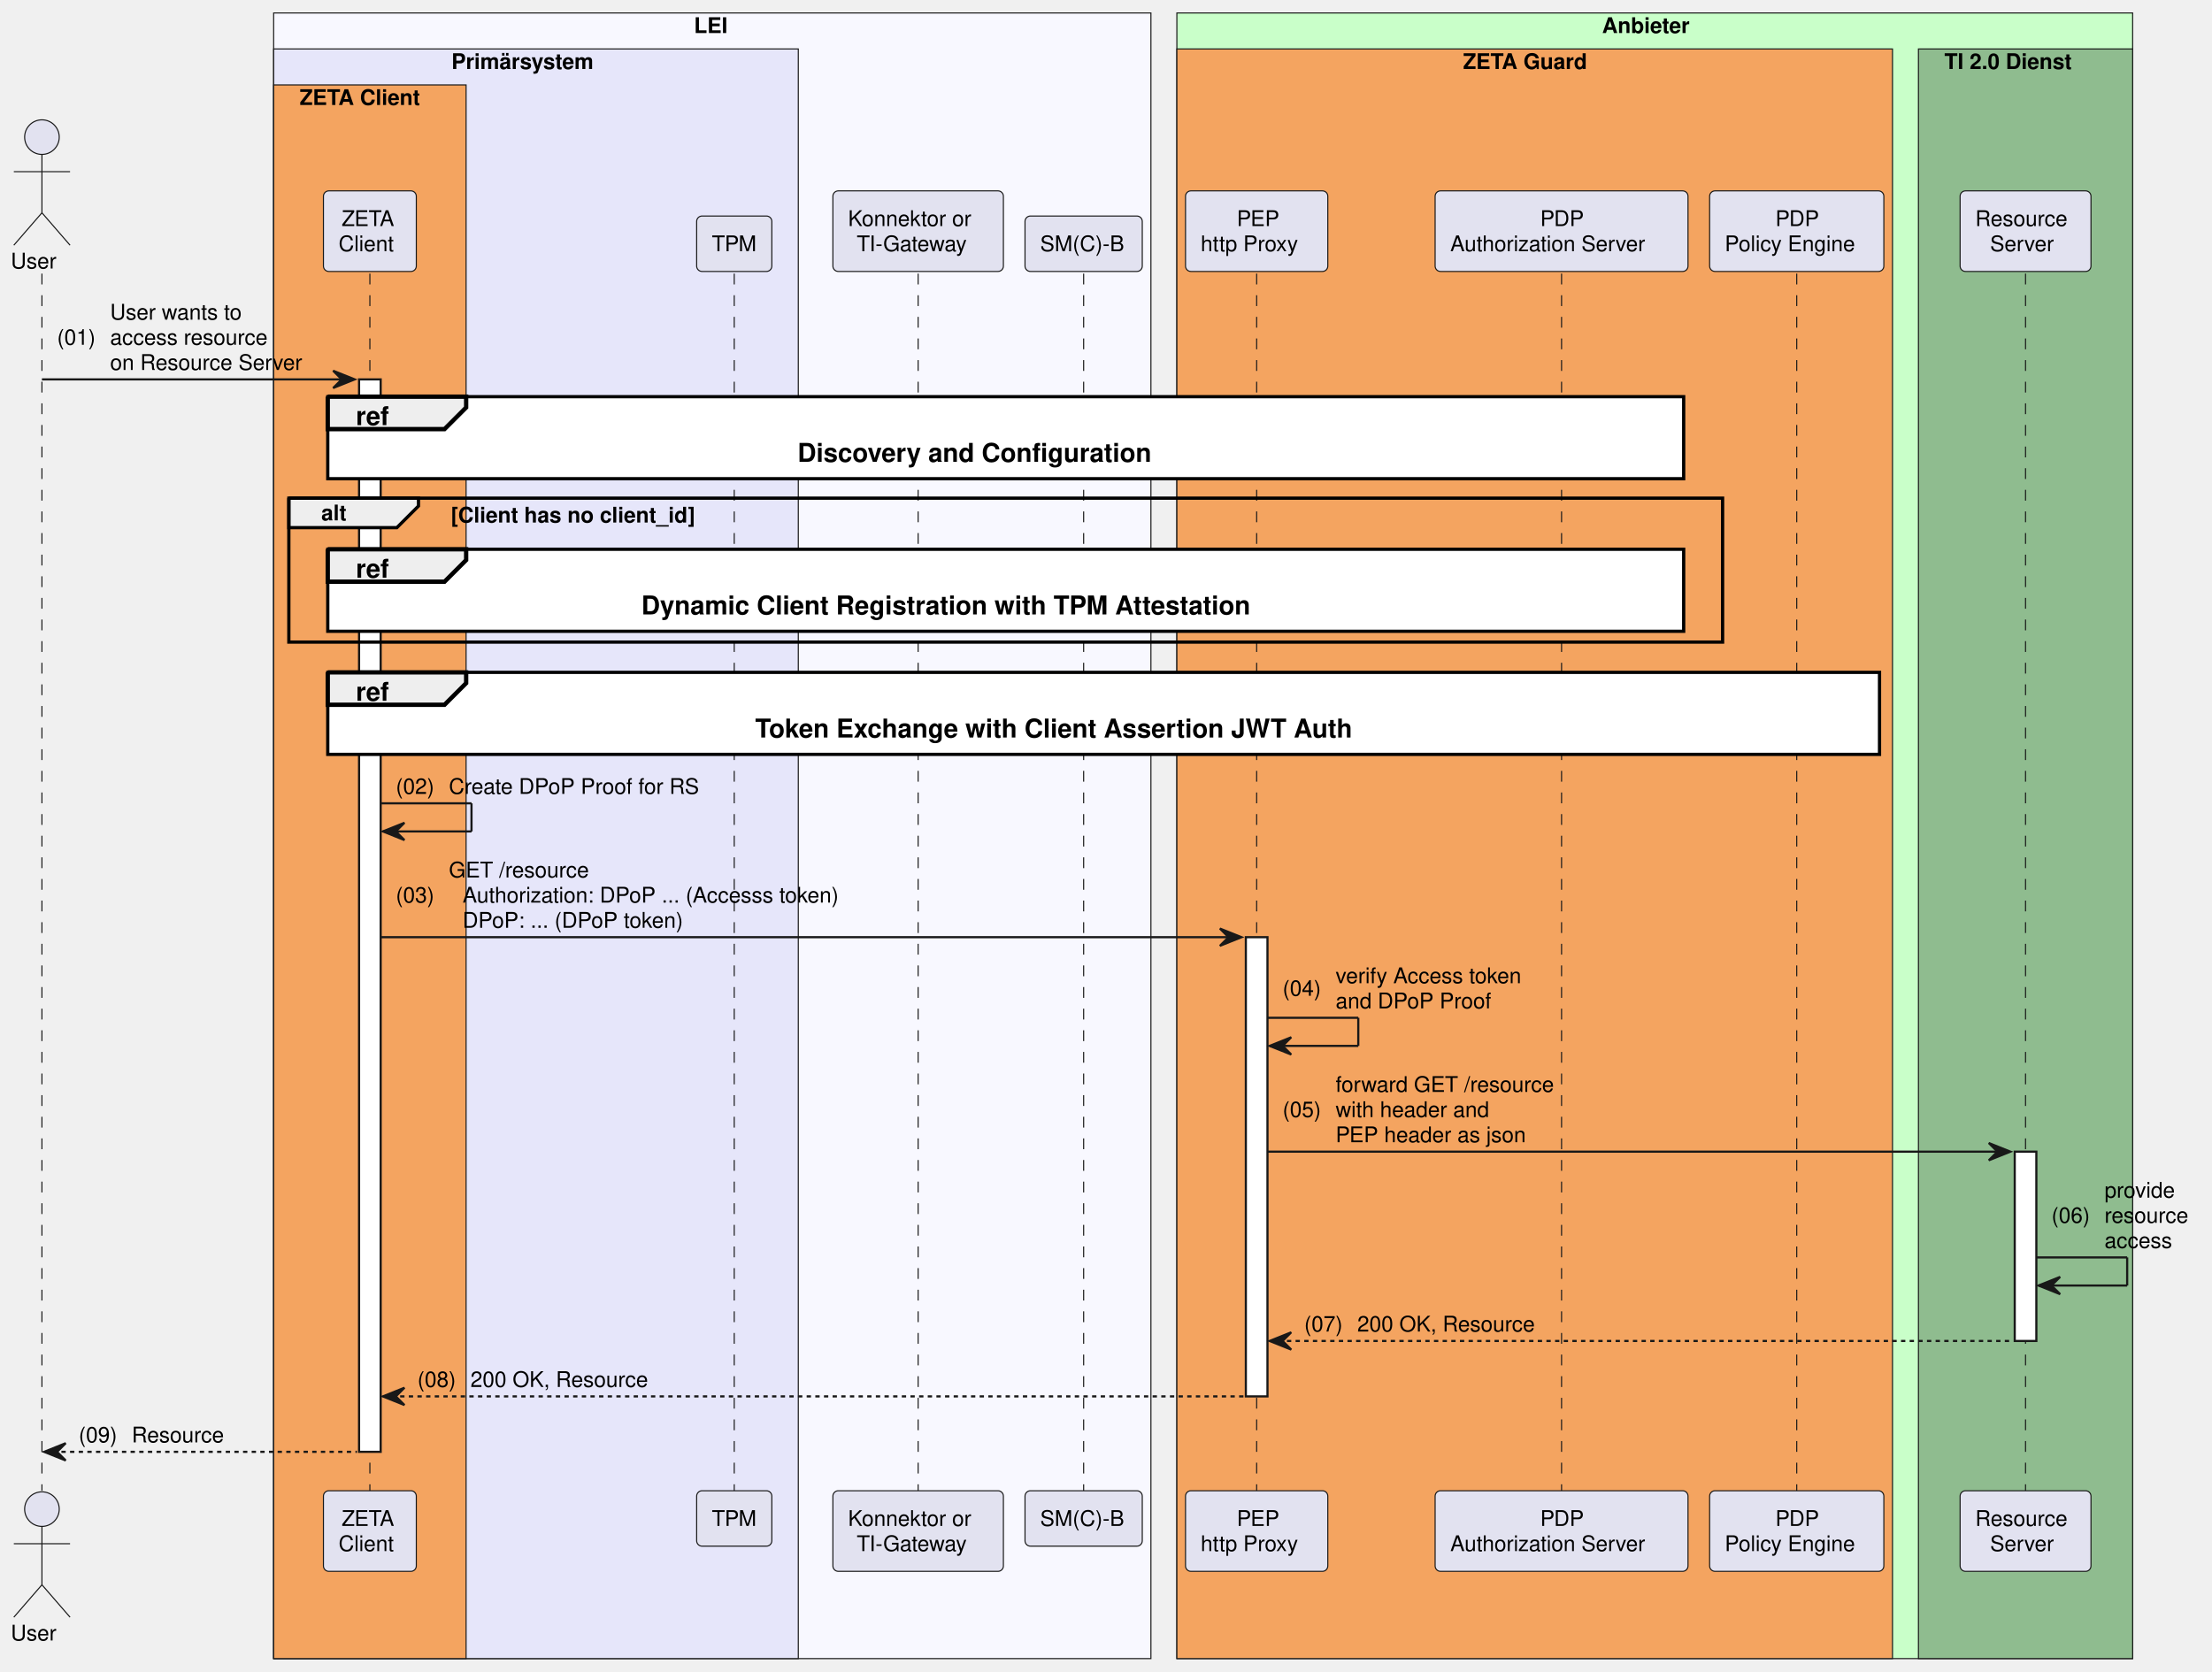
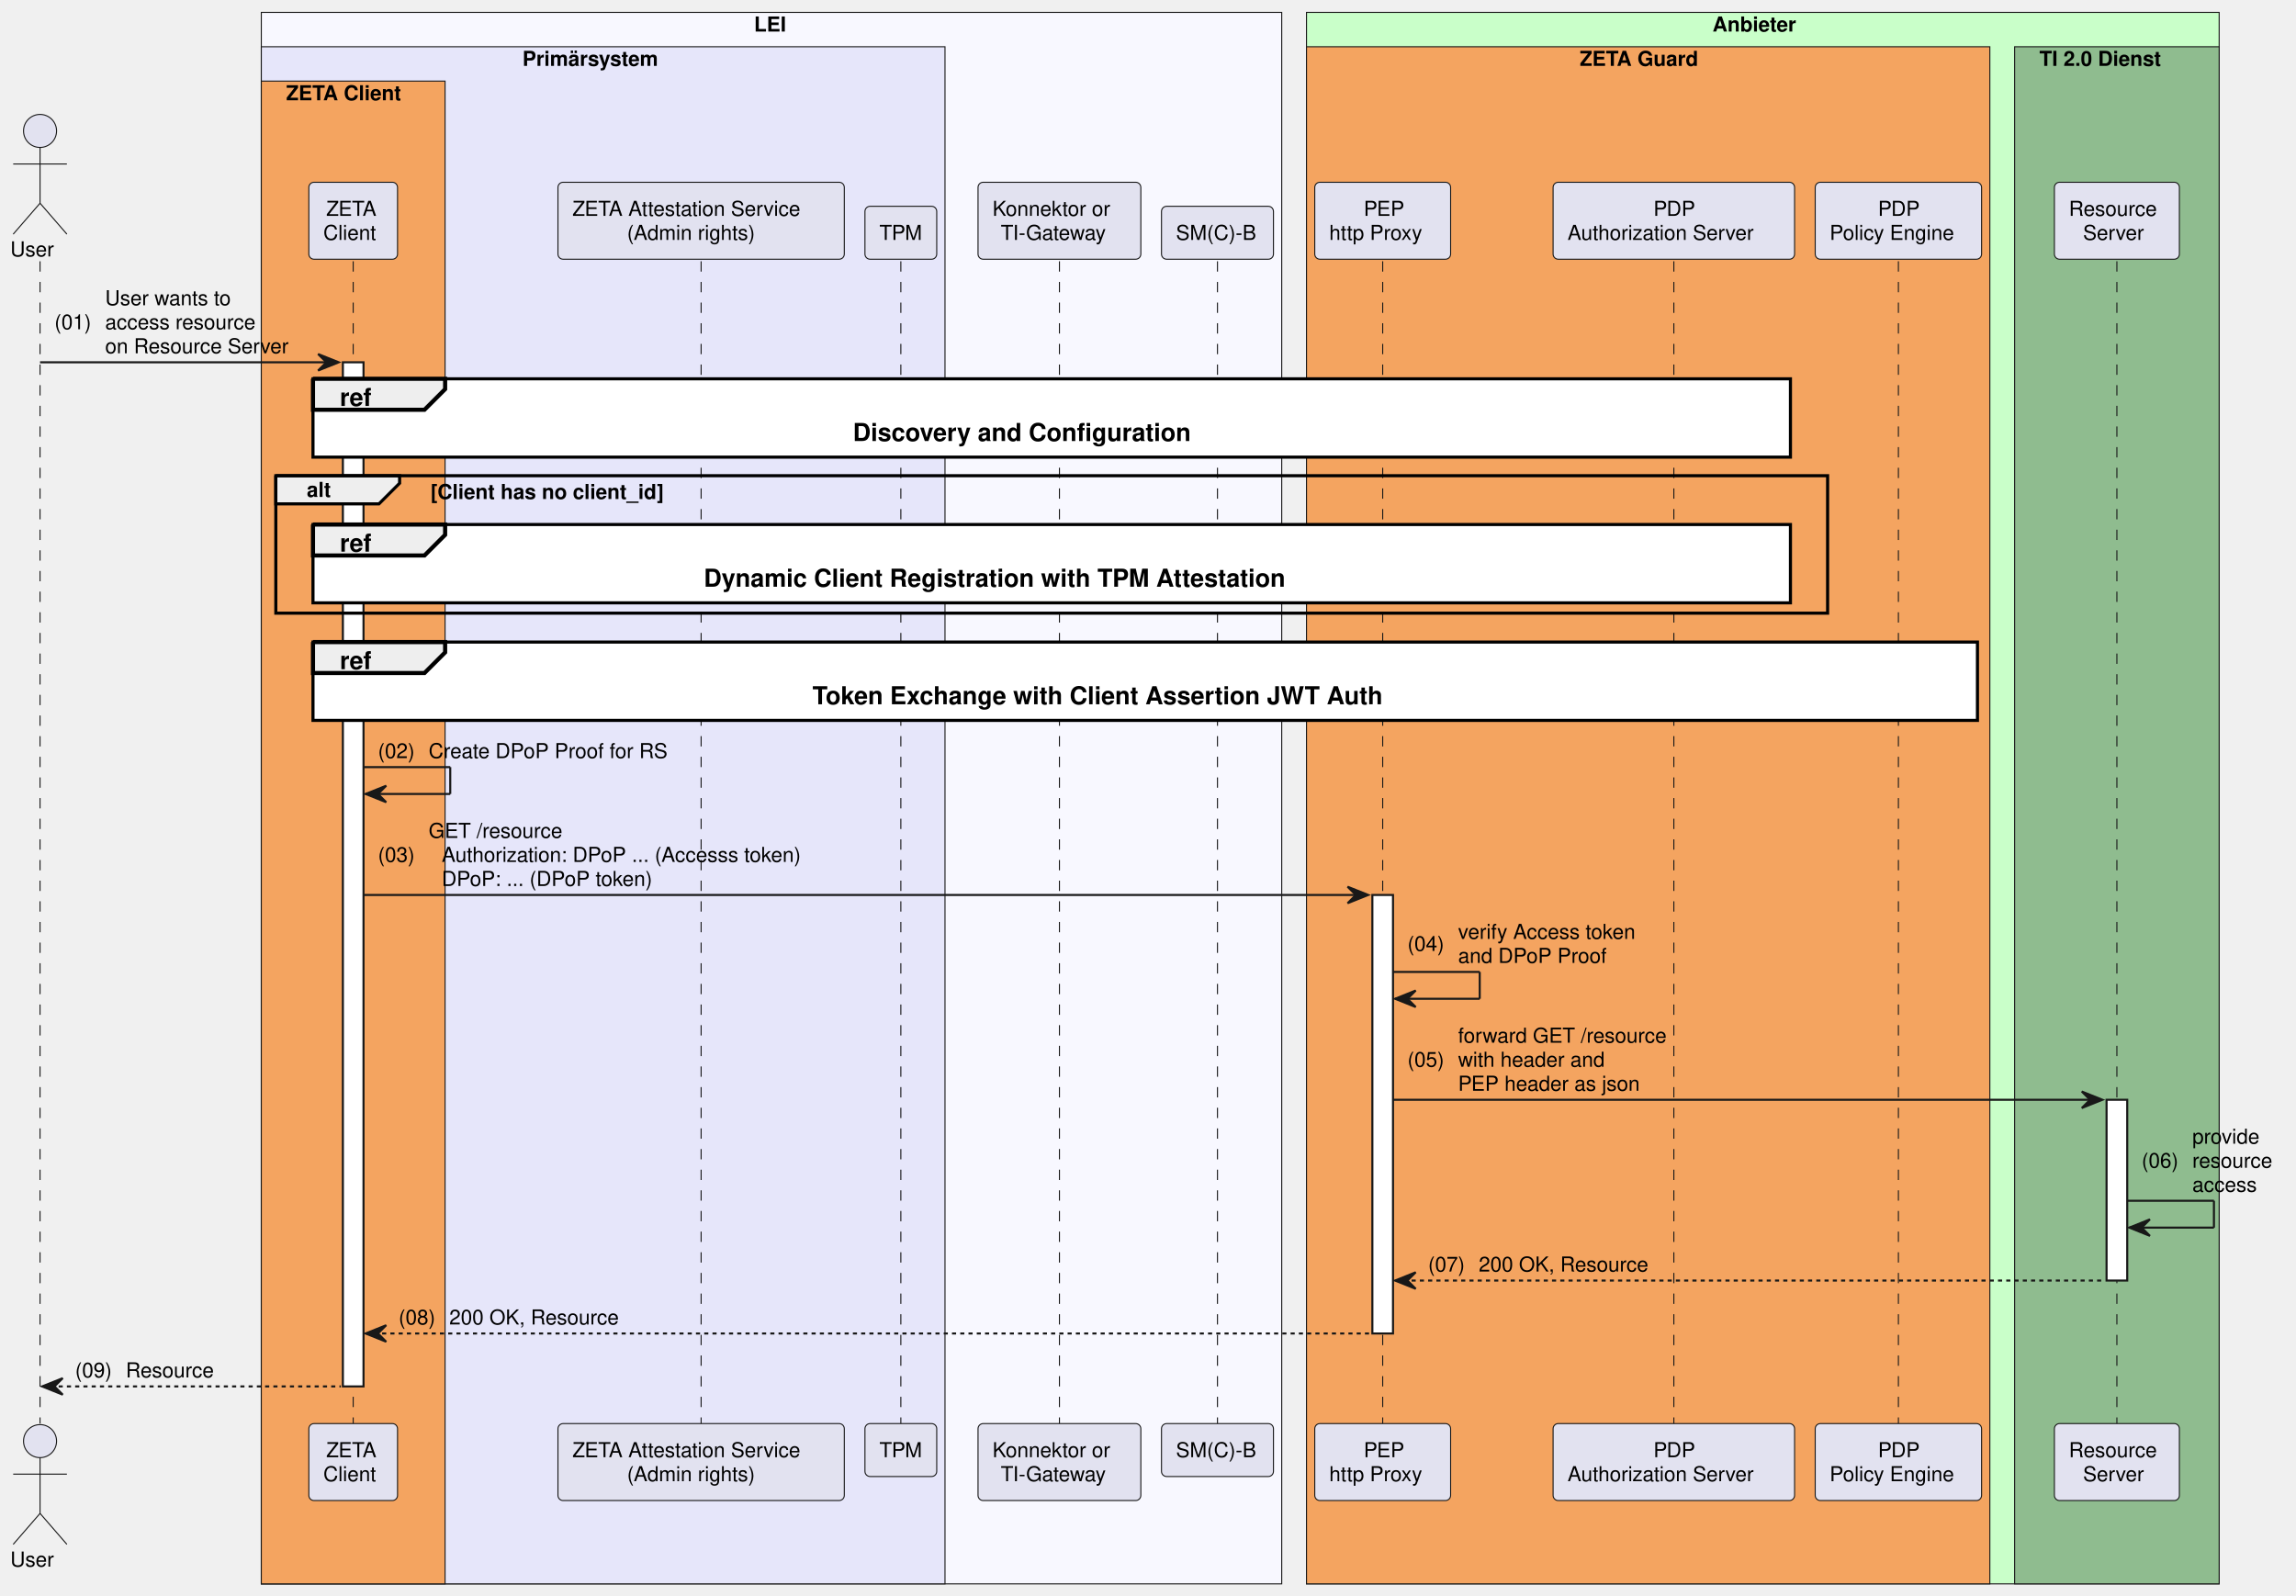
- <svg xmlns="http://www.w3.org/2000/svg" contentStyleType="text/css" data-diagram-type="SEQUENCE" height="773px" preserveAspectRatio="none" style="width:1023px;height:773px;background:#FFFFFF;" version="1.1" viewBox="0 0 1023 773" width="1023px" zoomAndPan="magnify">
+ <svg xmlns="http://www.w3.org/2000/svg" contentStyleType="text/css" data-diagram-type="SEQUENCE" height="773px" preserveAspectRatio="none" style="width:1112px;height:773px;background:#FFFFFF;" version="1.1" viewBox="0 0 1112 773" width="1112px" zoomAndPan="magnify">
  <defs />
  <g>
-     <rect fill="#F8F8FF" height="761.188" style="stroke:#181818;stroke-width:0.5;" width="405.717" x="126.559" y="6" />
-     <text fill="#000000" font-family="Helvetica" font-size="10" font-weight="bold" x="320.955" y="15.282">LEI</text>
-     <rect fill="#E6E6FA" height="744.547" style="stroke:#181818;stroke-width:0.5;" width="242.634" x="126.559" y="22.641" />
-     <text fill="#000000" font-family="Helvetica" font-size="10" font-weight="bold" x="208.779" y="31.923">Primärsystem</text>
+     <rect fill="#F8F8FF" height="761.188" style="stroke:#181818;stroke-width:0.5;" width="494.204" x="126.559" y="6" />
+     <text fill="#000000" font-family="Helvetica" font-size="10" font-weight="bold" x="365.199" y="15.282">LEI</text>
+     <rect fill="#E6E6FA" height="744.547" style="stroke:#181818;stroke-width:0.5;" width="331.121" x="126.559" y="22.641" />
+     <text fill="#000000" font-family="Helvetica" font-size="10" font-weight="bold" x="253.022" y="31.923">Primärsystem</text>
    <rect fill="#F4A460" height="727.906" style="stroke:#181818;stroke-width:0.5;" width="89" x="126.559" y="39.281" />
    <text fill="#000000" font-family="Helvetica" font-size="10" font-weight="bold" x="138.559" y="48.563">ZETA Client</text>
-     <rect fill="#C9FFC9" height="761.188" style="stroke:#181818;stroke-width:0.5;" width="442.024" x="544.276" y="6" />
-     <text fill="#000000" font-family="Helvetica" font-size="10" font-weight="bold" x="740.928" y="15.282">Anbieter</text>
-     <rect fill="#F4A460" height="744.547" style="stroke:#181818;stroke-width:0.5;" width="330.96" x="544.276" y="22.641" />
-     <text fill="#000000" font-family="Helvetica" font-size="10" font-weight="bold" x="676.612" y="31.923">ZETA Guard</text>
-     <rect fill="#8FBC8F" height="744.547" style="stroke:#181818;stroke-width:0.5;" width="99.064" x="887.236" y="22.641" />
-     <text fill="#000000" font-family="Helvetica" font-size="10" font-weight="bold" x="899.236" y="31.923">TI 2.0 Dienst</text>
+     <rect fill="#C9FFC9" height="761.188" style="stroke:#181818;stroke-width:0.5;" width="442.024" x="632.762" y="6" />
+     <text fill="#000000" font-family="Helvetica" font-size="10" font-weight="bold" x="829.414" y="15.282">Anbieter</text>
+     <rect fill="#F4A460" height="744.547" style="stroke:#181818;stroke-width:0.5;" width="330.96" x="632.762" y="22.641" />
+     <text fill="#000000" font-family="Helvetica" font-size="10" font-weight="bold" x="765.098" y="31.923">ZETA Guard</text>
+     <rect fill="#8FBC8F" height="744.547" style="stroke:#181818;stroke-width:0.5;" width="99.064" x="975.723" y="22.641" />
+     <text fill="#000000" font-family="Helvetica" font-size="10" font-weight="bold" x="987.723" y="31.923">TI 2.0 Dienst</text>
    <g>
      <rect fill="#000000" fill-opacity="0" height="562.984" width="8" x="15.896" y="126.562" />
      <line style="stroke:#181818;stroke-width:0.5;stroke-dasharray:5.0,5.0;" x1="19.396" x2="19.396" y1="126.562" y2="689.547" />
    </g>
    <g>
      <rect fill="#000000" fill-opacity="0" height="562.984" width="8" x="167.559" y="126.562" />
      <line style="stroke:#181818;stroke-width:0.5;stroke-dasharray:5.0,5.0;" x1="171.059" x2="171.059" y1="126.562" y2="689.547" />
    </g>
    <g>
      <rect fill="#FFFFFF" height="496.062" style="stroke:#181818;stroke-width:1;" width="10" x="166.059" y="175.484" />
    </g>
    <g>
      <rect fill="#000000" fill-opacity="0" height="562.984" width="8" x="336.071" y="126.562" />
      <line style="stroke:#181818;stroke-width:0.5;stroke-dasharray:5.0,5.0;" x1="339.571" x2="339.571" y1="126.562" y2="689.547" />
    </g>
    <g>
-       <rect fill="#000000" fill-opacity="0" height="562.984" width="8" x="421.12" y="126.562" />
-       <line style="stroke:#181818;stroke-width:0.5;stroke-dasharray:5.0,5.0;" x1="424.62" x2="424.62" y1="126.562" y2="689.547" />
+       <rect fill="#000000" fill-opacity="0" height="562.984" width="8" x="432.796" y="126.562" />
+       <line style="stroke:#181818;stroke-width:0.5;stroke-dasharray:5.0,5.0;" x1="436.296" x2="436.296" y1="126.562" y2="689.547" />
    </g>
    <g>
-       <rect fill="#000000" fill-opacity="0" height="562.984" width="8" x="497.661" y="126.562" />
-       <line style="stroke:#181818;stroke-width:0.5;stroke-dasharray:5.0,5.0;" x1="501.161" x2="501.161" y1="126.562" y2="689.547" />
+       <rect fill="#000000" fill-opacity="0" height="562.984" width="8" x="509.606" y="126.562" />
+       <line style="stroke:#181818;stroke-width:0.5;stroke-dasharray:5.0,5.0;" x1="513.106" x2="513.106" y1="126.562" y2="689.547" />
    </g>
    <g>
-       <rect fill="#000000" fill-opacity="0" height="562.984" width="8" x="577.677" y="126.562" />
-       <line style="stroke:#181818;stroke-width:0.5;stroke-dasharray:5.0,5.0;" x1="581.177" x2="581.177" y1="126.562" y2="689.547" />
+       <rect fill="#000000" fill-opacity="0" height="562.984" width="8" x="586.148" y="126.562" />
+       <line style="stroke:#181818;stroke-width:0.5;stroke-dasharray:5.0,5.0;" x1="589.648" x2="589.648" y1="126.562" y2="689.547" />
    </g>
    <g>
-       <rect fill="#FFFFFF" height="212.406" style="stroke:#181818;stroke-width:1;" width="10" x="576.177" y="433.5" />
+       <rect fill="#000000" fill-opacity="0" height="562.984" width="8" x="666.163" y="126.562" />
+       <line style="stroke:#181818;stroke-width:0.5;stroke-dasharray:5.0,5.0;" x1="669.663" x2="669.663" y1="126.562" y2="689.547" />
    </g>
    <g>
-       <rect fill="#000000" fill-opacity="0" height="562.984" width="8" x="718.689" y="126.562" />
-       <line style="stroke:#181818;stroke-width:0.5;stroke-dasharray:5.0,5.0;" x1="722.189" x2="722.189" y1="126.562" y2="689.547" />
+       <rect fill="#FFFFFF" height="212.406" style="stroke:#181818;stroke-width:1;" width="10" x="664.663" y="433.5" />
    </g>
    <g>
-       <rect fill="#000000" fill-opacity="0" height="562.984" width="8" x="827.45" y="126.562" />
-       <line style="stroke:#181818;stroke-width:0.5;stroke-dasharray:5.0,5.0;" x1="830.95" x2="830.95" y1="126.562" y2="689.547" />
+       <rect fill="#000000" fill-opacity="0" height="562.984" width="8" x="807.176" y="126.562" />
+       <line style="stroke:#181818;stroke-width:0.5;stroke-dasharray:5.0,5.0;" x1="810.676" x2="810.676" y1="126.562" y2="689.547" />
    </g>
    <g>
-       <rect fill="#000000" fill-opacity="0" height="562.984" width="8" x="933.268" y="126.562" />
-       <line style="stroke:#181818;stroke-width:0.5;stroke-dasharray:5.0,5.0;" x1="936.768" x2="936.768" y1="126.562" y2="689.547" />
+       <rect fill="#000000" fill-opacity="0" height="562.984" width="8" x="915.937" y="126.562" />
+       <line style="stroke:#181818;stroke-width:0.5;stroke-dasharray:5.0,5.0;" x1="919.437" x2="919.437" y1="126.562" y2="689.547" />
    </g>
    <g>
-       <rect fill="#FFFFFF" height="87.562" style="stroke:#181818;stroke-width:1;" width="10" x="931.768" y="532.703" />
+       <rect fill="#000000" fill-opacity="0" height="562.984" width="8" x="1021.754" y="126.562" />
+       <line style="stroke:#181818;stroke-width:0.5;stroke-dasharray:5.0,5.0;" x1="1025.254" x2="1025.254" y1="126.562" y2="689.547" />
+     </g>
+     <g>
+       <rect fill="#FFFFFF" height="87.562" style="stroke:#181818;stroke-width:1;" width="10" x="1020.254" y="532.703" />
    </g>
    <text fill="#000000" font-family="Helvetica" font-size="10" x="5" y="124.204">User</text>
    <ellipse cx="19.396" cy="63.422" fill="#E2E2F0" rx="8" ry="8" style="stroke:#181818;stroke-width:0.5;" />
    <path d="M19.396,71.422 L19.396,98.422 M6.396,79.422 L32.397,79.422 M19.396,98.422 L6.396,113.422 M19.396,98.422 L32.397,113.422" fill="none" style="stroke:#181818;stroke-width:0.5;" />
    <rect fill="#E2E2F0" height="37.281" rx="2.5" ry="2.5" style="stroke:#181818;stroke-width:0.5;" width="42.95" x="149.583" y="88.281" />
    <text fill="#000000" font-family="Helvetica" font-size="10" x="158" y="104.564">ZETA</text>
    <text fill="#000000" font-family="Helvetica" font-size="10" x="156.583" y="116.204">Client</text>
-     <rect fill="#E2E2F0" height="25.641" rx="2.5" ry="2.5" style="stroke:#181818;stroke-width:0.5;" width="34.767" x="322.188" y="99.922" />
-     <text fill="#000000" font-family="Helvetica" font-size="10" x="329.188" y="116.204">TPM</text>
-     <rect fill="#E2E2F0" height="37.281" rx="2.5" ry="2.5" style="stroke:#181818;stroke-width:0.5;" width="78.853" x="385.193" y="88.281" />
-     <text fill="#000000" font-family="Helvetica" font-size="10" x="392.193" y="104.564">Konnektor or</text>
-     <text fill="#000000" font-family="Helvetica" font-size="10" x="396.199" y="116.204">TI-Gateway</text>
-     <rect fill="#E2E2F0" height="25.641" rx="2.5" ry="2.5" style="stroke:#181818;stroke-width:0.5;" width="54.23" x="474.046" y="99.922" />
-     <text fill="#000000" font-family="Helvetica" font-size="10" x="481.046" y="116.204">SM(C)-B</text>
-     <rect fill="#E2E2F0" height="37.281" rx="2.5" ry="2.5" style="stroke:#181818;stroke-width:0.5;" width="65.802" x="548.276" y="88.281" />
-     <text fill="#000000" font-family="Helvetica" font-size="10" x="571.987" y="104.564">PEP</text>
-     <text fill="#000000" font-family="Helvetica" font-size="10" x="555.276" y="116.204">http Proxy</text>
-     <rect fill="#E2E2F0" height="37.281" rx="2.5" ry="2.5" style="stroke:#181818;stroke-width:0.5;" width="116.949" x="663.715" y="88.281" />
-     <text fill="#000000" font-family="Helvetica" font-size="10" x="712.309" y="104.564">PDP</text>
-     <text fill="#000000" font-family="Helvetica" font-size="10" x="670.715" y="116.204">Authorization Server</text>
-     <rect fill="#E2E2F0" height="37.281" rx="2.5" ry="2.5" style="stroke:#181818;stroke-width:0.5;" width="80.572" x="790.664" y="88.281" />
-     <text fill="#000000" font-family="Helvetica" font-size="10" x="821.07" y="104.564">PDP</text>
-     <text fill="#000000" font-family="Helvetica" font-size="10" x="797.664" y="116.204">Policy Engine</text>
-     <rect fill="#E2E2F0" height="37.281" rx="2.5" ry="2.5" style="stroke:#181818;stroke-width:0.5;" width="60.528" x="906.504" y="88.281" />
-     <text fill="#000000" font-family="Helvetica" font-size="10" x="913.504" y="104.564">Resource</text>
-     <text fill="#000000" font-family="Helvetica" font-size="10" x="920.372" y="116.204">Server</text>
+     <rect fill="#E2E2F0" height="37.281" rx="2.5" ry="2.5" style="stroke:#181818;stroke-width:0.5;" width="138.683" x="270.23" y="88.281" />
+     <text fill="#000000" font-family="Helvetica" font-size="10" x="277.23" y="104.564">ZETA Attestation Service</text>
+     <text fill="#000000" font-family="Helvetica" font-size="10" x="303.705" y="116.204">(Admin rights)</text>
+     <rect fill="#E2E2F0" height="25.641" rx="2.5" ry="2.5" style="stroke:#181818;stroke-width:0.5;" width="34.767" x="418.913" y="99.922" />
+     <text fill="#000000" font-family="Helvetica" font-size="10" x="425.913" y="116.204">TPM</text>
+     <rect fill="#E2E2F0" height="37.281" rx="2.5" ry="2.5" style="stroke:#181818;stroke-width:0.5;" width="78.853" x="473.679" y="88.281" />
+     <text fill="#000000" font-family="Helvetica" font-size="10" x="480.679" y="104.564">Konnektor or</text>
+     <text fill="#000000" font-family="Helvetica" font-size="10" x="484.685" y="116.204">TI-Gateway</text>
+     <rect fill="#E2E2F0" height="25.641" rx="2.5" ry="2.5" style="stroke:#181818;stroke-width:0.5;" width="54.23" x="562.533" y="99.922" />
+     <text fill="#000000" font-family="Helvetica" font-size="10" x="569.533" y="116.204">SM(C)-B</text>
+     <rect fill="#E2E2F0" height="37.281" rx="2.5" ry="2.5" style="stroke:#181818;stroke-width:0.5;" width="65.802" x="636.762" y="88.281" />
+     <text fill="#000000" font-family="Helvetica" font-size="10" x="660.474" y="104.564">PEP</text>
+     <text fill="#000000" font-family="Helvetica" font-size="10" x="643.762" y="116.204">http Proxy</text>
+     <rect fill="#E2E2F0" height="37.281" rx="2.5" ry="2.5" style="stroke:#181818;stroke-width:0.5;" width="116.949" x="752.201" y="88.281" />
+     <text fill="#000000" font-family="Helvetica" font-size="10" x="800.795" y="104.564">PDP</text>
+     <text fill="#000000" font-family="Helvetica" font-size="10" x="759.201" y="116.204">Authorization Server</text>
+     <rect fill="#E2E2F0" height="37.281" rx="2.5" ry="2.5" style="stroke:#181818;stroke-width:0.5;" width="80.572" x="879.15" y="88.281" />
+     <text fill="#000000" font-family="Helvetica" font-size="10" x="909.556" y="104.564">PDP</text>
+     <text fill="#000000" font-family="Helvetica" font-size="10" x="886.15" y="116.204">Policy Engine</text>
+     <rect fill="#E2E2F0" height="37.281" rx="2.5" ry="2.5" style="stroke:#181818;stroke-width:0.5;" width="60.528" x="994.99" y="88.281" />
+     <text fill="#000000" font-family="Helvetica" font-size="10" x="1001.99" y="104.564">Resource</text>
+     <text fill="#000000" font-family="Helvetica" font-size="10" x="1008.858" y="116.204">Server</text>
    <text fill="#000000" font-family="Helvetica" font-size="10" x="5" y="758.829">User</text>
    <ellipse cx="19.396" cy="698.047" fill="#E2E2F0" rx="8" ry="8" style="stroke:#181818;stroke-width:0.5;" />
    <path d="M19.396,706.047 L19.396,733.047 M6.396,714.047 L32.397,714.047 M19.396,733.047 L6.396,748.047 M19.396,733.047 L32.397,748.047" fill="none" style="stroke:#181818;stroke-width:0.5;" />
    <rect fill="#E2E2F0" height="37.281" rx="2.5" ry="2.5" style="stroke:#181818;stroke-width:0.5;" width="42.95" x="149.583" y="689.547" />
    <text fill="#000000" font-family="Helvetica" font-size="10" x="158" y="705.829">ZETA</text>
    <text fill="#000000" font-family="Helvetica" font-size="10" x="156.583" y="717.47">Client</text>
-     <rect fill="#E2E2F0" height="25.641" rx="2.5" ry="2.5" style="stroke:#181818;stroke-width:0.5;" width="34.767" x="322.188" y="689.547" />
-     <text fill="#000000" font-family="Helvetica" font-size="10" x="329.188" y="705.829">TPM</text>
-     <rect fill="#E2E2F0" height="37.281" rx="2.5" ry="2.5" style="stroke:#181818;stroke-width:0.5;" width="78.853" x="385.193" y="689.547" />
-     <text fill="#000000" font-family="Helvetica" font-size="10" x="392.193" y="705.829">Konnektor or</text>
-     <text fill="#000000" font-family="Helvetica" font-size="10" x="396.199" y="717.47">TI-Gateway</text>
-     <rect fill="#E2E2F0" height="25.641" rx="2.5" ry="2.5" style="stroke:#181818;stroke-width:0.5;" width="54.23" x="474.046" y="689.547" />
-     <text fill="#000000" font-family="Helvetica" font-size="10" x="481.046" y="705.829">SM(C)-B</text>
-     <rect fill="#E2E2F0" height="37.281" rx="2.5" ry="2.5" style="stroke:#181818;stroke-width:0.5;" width="65.802" x="548.276" y="689.547" />
-     <text fill="#000000" font-family="Helvetica" font-size="10" x="571.987" y="705.829">PEP</text>
-     <text fill="#000000" font-family="Helvetica" font-size="10" x="555.276" y="717.47">http Proxy</text>
-     <rect fill="#E2E2F0" height="37.281" rx="2.5" ry="2.5" style="stroke:#181818;stroke-width:0.5;" width="116.949" x="663.715" y="689.547" />
-     <text fill="#000000" font-family="Helvetica" font-size="10" x="712.309" y="705.829">PDP</text>
-     <text fill="#000000" font-family="Helvetica" font-size="10" x="670.715" y="717.47">Authorization Server</text>
-     <rect fill="#E2E2F0" height="37.281" rx="2.5" ry="2.5" style="stroke:#181818;stroke-width:0.5;" width="80.572" x="790.664" y="689.547" />
-     <text fill="#000000" font-family="Helvetica" font-size="10" x="821.07" y="705.829">PDP</text>
-     <text fill="#000000" font-family="Helvetica" font-size="10" x="797.664" y="717.47">Policy Engine</text>
-     <rect fill="#E2E2F0" height="37.281" rx="2.5" ry="2.5" style="stroke:#181818;stroke-width:0.5;" width="60.528" x="906.504" y="689.547" />
-     <text fill="#000000" font-family="Helvetica" font-size="10" x="913.504" y="705.829">Resource</text>
-     <text fill="#000000" font-family="Helvetica" font-size="10" x="920.372" y="717.47">Server</text>
+     <rect fill="#E2E2F0" height="37.281" rx="2.5" ry="2.5" style="stroke:#181818;stroke-width:0.5;" width="138.683" x="270.23" y="689.547" />
+     <text fill="#000000" font-family="Helvetica" font-size="10" x="277.23" y="705.829">ZETA Attestation Service</text>
+     <text fill="#000000" font-family="Helvetica" font-size="10" x="303.705" y="717.47">(Admin rights)</text>
+     <rect fill="#E2E2F0" height="25.641" rx="2.5" ry="2.5" style="stroke:#181818;stroke-width:0.5;" width="34.767" x="418.913" y="689.547" />
+     <text fill="#000000" font-family="Helvetica" font-size="10" x="425.913" y="705.829">TPM</text>
+     <rect fill="#E2E2F0" height="37.281" rx="2.5" ry="2.5" style="stroke:#181818;stroke-width:0.5;" width="78.853" x="473.679" y="689.547" />
+     <text fill="#000000" font-family="Helvetica" font-size="10" x="480.679" y="705.829">Konnektor or</text>
+     <text fill="#000000" font-family="Helvetica" font-size="10" x="484.685" y="717.47">TI-Gateway</text>
+     <rect fill="#E2E2F0" height="25.641" rx="2.5" ry="2.5" style="stroke:#181818;stroke-width:0.5;" width="54.23" x="562.533" y="689.547" />
+     <text fill="#000000" font-family="Helvetica" font-size="10" x="569.533" y="705.829">SM(C)-B</text>
+     <rect fill="#E2E2F0" height="37.281" rx="2.5" ry="2.5" style="stroke:#181818;stroke-width:0.5;" width="65.802" x="636.762" y="689.547" />
+     <text fill="#000000" font-family="Helvetica" font-size="10" x="660.474" y="705.829">PEP</text>
+     <text fill="#000000" font-family="Helvetica" font-size="10" x="643.762" y="717.47">http Proxy</text>
+     <rect fill="#E2E2F0" height="37.281" rx="2.5" ry="2.5" style="stroke:#181818;stroke-width:0.5;" width="116.949" x="752.201" y="689.547" />
+     <text fill="#000000" font-family="Helvetica" font-size="10" x="800.795" y="705.829">PDP</text>
+     <text fill="#000000" font-family="Helvetica" font-size="10" x="759.201" y="717.47">Authorization Server</text>
+     <rect fill="#E2E2F0" height="37.281" rx="2.5" ry="2.5" style="stroke:#181818;stroke-width:0.5;" width="80.572" x="879.15" y="689.547" />
+     <text fill="#000000" font-family="Helvetica" font-size="10" x="909.556" y="705.829">PDP</text>
+     <text fill="#000000" font-family="Helvetica" font-size="10" x="886.15" y="717.47">Policy Engine</text>
+     <rect fill="#E2E2F0" height="37.281" rx="2.5" ry="2.5" style="stroke:#181818;stroke-width:0.5;" width="60.528" x="994.99" y="689.547" />
+     <text fill="#000000" font-family="Helvetica" font-size="10" x="1001.99" y="705.829">Resource</text>
+     <text fill="#000000" font-family="Helvetica" font-size="10" x="1008.858" y="717.47">Server</text>
    <polygon fill="#181818" points="154.059,171.484,164.059,175.484,154.059,179.484,158.059,175.484" style="stroke:#181818;stroke-width:1;" />
    <line style="stroke:#181818;stroke-width:1;" x1="19.396" x2="160.059" y1="175.484" y2="175.484" />
    <text fill="#000000" font-family="Helvetica" font-size="10" x="26.396" y="159.485">(01)</text>
    <text fill="#000000" font-family="Helvetica" font-size="10" x="50.924" y="147.845">User wants to</text>
    <text fill="#000000" font-family="Helvetica" font-size="10" x="50.924" y="159.485">access resource</text>
    <text fill="#000000" font-family="Helvetica" font-size="10" x="50.924" y="171.126">on Resource Server</text>
-     <rect fill="#FFFFFF" height="37.938" style="stroke:#000000;stroke-width:1.5;" width="627.081" x="151.583" y="183.484" />
+     <rect fill="#FFFFFF" height="37.938" style="stroke:#000000;stroke-width:1.5;" width="715.567" x="151.583" y="183.484" />
    <path d="M151.583,183.484 L215.583,183.484 L215.583,188.484 L205.583,198.484 L151.583,198.484 L151.583,183.484" fill="#EEEEEE" style="stroke:#000000;stroke-width:2;" />
    <text fill="#000000" font-family="Helvetica" font-size="12" font-weight="bold" x="164.583" y="196.623">ref</text>
-     <text fill="#000000" font-family="Helvetica" font-size="12" font-weight="bold" x="368.837" y="213.623">Discovery and Configuration</text>
+     <text fill="#000000" font-family="Helvetica" font-size="12" font-weight="bold" x="413.08" y="213.623">Discovery and Configuration</text>
    <path d="M133.583,230.422 L193.54,230.422 L193.54,234.062 L183.54,244.062 L133.583,244.062 L133.583,230.422" fill="#EEEEEE" style="stroke:#000000;stroke-width:1.5;" />
-     <rect fill="none" height="66.578" style="stroke:#000000;stroke-width:1.5;" width="663.081" x="133.583" y="230.422" />
+     <rect fill="none" height="66.578" style="stroke:#000000;stroke-width:1.5;" width="751.567" x="133.583" y="230.422" />
    <text fill="#000000" font-family="Helvetica" font-size="10" font-weight="bold" x="148.583" y="240.704">alt</text>
    <text fill="#000000" font-family="Helvetica" font-size="10" font-weight="bold" x="208.54" y="241.704">[Client has no client_id]</text>
-     <rect fill="#FFFFFF" height="37.938" style="stroke:#000000;stroke-width:1.5;" width="627.081" x="151.583" y="254.062" />
+     <rect fill="#FFFFFF" height="37.938" style="stroke:#000000;stroke-width:1.5;" width="715.567" x="151.583" y="254.062" />
    <path d="M151.583,254.062 L215.583,254.062 L215.583,259.062 L205.583,269.062 L151.583,269.062 L151.583,254.062" fill="#EEEEEE" style="stroke:#000000;stroke-width:2;" />
    <text fill="#000000" font-family="Helvetica" font-size="12" font-weight="bold" x="164.583" y="267.201">ref</text>
-     <text fill="#000000" font-family="Helvetica" font-size="12" font-weight="bold" x="296.614" y="284.201">Dynamic Client Registration with TPM Attestation</text>
-     <rect fill="#FFFFFF" height="37.938" style="stroke:#000000;stroke-width:1.5;" width="717.653" x="151.583" y="311" />
+     <text fill="#000000" font-family="Helvetica" font-size="12" font-weight="bold" x="340.857" y="284.201">Dynamic Client Registration with TPM Attestation</text>
+     <rect fill="#FFFFFF" height="37.938" style="stroke:#000000;stroke-width:1.5;" width="806.139" x="151.583" y="311" />
    <path d="M151.583,311 L215.583,311 L215.583,316 L205.583,326 L151.583,326 L151.583,311" fill="#EEEEEE" style="stroke:#000000;stroke-width:2;" />
    <text fill="#000000" font-family="Helvetica" font-size="12" font-weight="bold" x="164.583" y="324.139">ref</text>
-     <text fill="#000000" font-family="Helvetica" font-size="12" font-weight="bold" x="349.254" y="341.139">Token Exchange with Client Assertion JWT Auth</text>
+     <text fill="#000000" font-family="Helvetica" font-size="12" font-weight="bold" x="393.497" y="341.139">Token Exchange with Client Assertion JWT Auth</text>
    <line style="stroke:#181818;stroke-width:1;" x1="176.059" x2="218.059" y1="371.578" y2="371.578" />
    <line style="stroke:#181818;stroke-width:1;" x1="218.059" x2="218.059" y1="371.578" y2="384.578" />
    <line style="stroke:#181818;stroke-width:1;" x1="177.059" x2="218.059" y1="384.578" y2="384.578" />
    <polygon fill="#181818" points="187.059,380.578,177.059,384.578,187.059,388.578,183.059,384.578" style="stroke:#181818;stroke-width:1;" />
    <text fill="#000000" font-family="Helvetica" font-size="10" x="183.059" y="367.22">(02)</text>
    <text fill="#000000" font-family="Helvetica" font-size="10" x="207.586" y="367.22">Create DPoP Proof for RS</text>
-     <polygon fill="#181818" points="564.177,429.5,574.177,433.5,564.177,437.5,568.177,433.5" style="stroke:#181818;stroke-width:1;" />
-     <line style="stroke:#181818;stroke-width:1;" x1="176.059" x2="570.177" y1="433.5" y2="433.5" />
+     <polygon fill="#181818" points="652.663,429.5,662.663,433.5,652.663,437.5,656.663,433.5" style="stroke:#181818;stroke-width:1;" />
+     <line style="stroke:#181818;stroke-width:1;" x1="176.059" x2="658.663" y1="433.5" y2="433.5" />
    <text fill="#000000" font-family="Helvetica" font-size="10" x="183.059" y="417.501">(03)</text>
    <text fill="#000000" font-family="Helvetica" font-size="10" x="207.586" y="405.86">GET /resource</text>
    <text fill="#000000" font-family="Helvetica" font-size="10" x="213.943" y="417.501">Authorization: DPoP ... (Accesss token)</text>
    <text fill="#000000" font-family="Helvetica" font-size="10" x="213.943" y="429.142">DPoP: ... (DPoP token)</text>
-     <line style="stroke:#181818;stroke-width:1;" x1="586.177" x2="628.177" y1="470.781" y2="470.781" />
-     <line style="stroke:#181818;stroke-width:1;" x1="628.177" x2="628.177" y1="470.781" y2="483.781" />
-     <line style="stroke:#181818;stroke-width:1;" x1="587.177" x2="628.177" y1="483.781" y2="483.781" />
-     <polygon fill="#181818" points="597.177,479.781,587.177,483.781,597.177,487.781,593.177,483.781" style="stroke:#181818;stroke-width:1;" />
-     <text fill="#000000" font-family="Helvetica" font-size="10" x="593.177" y="460.603">(04)</text>
-     <text fill="#000000" font-family="Helvetica" font-size="10" x="617.704" y="454.782">verify Access token</text>
-     <text fill="#000000" font-family="Helvetica" font-size="10" x="617.704" y="466.423">and DPoP Proof</text>
-     <polygon fill="#181818" points="919.768,528.703,929.768,532.703,919.768,536.703,923.768,532.703" style="stroke:#181818;stroke-width:1;" />
-     <line style="stroke:#181818;stroke-width:1;" x1="586.177" x2="925.768" y1="532.703" y2="532.703" />
-     <text fill="#000000" font-family="Helvetica" font-size="10" x="593.177" y="516.704">(05)</text>
-     <text fill="#000000" font-family="Helvetica" font-size="10" x="617.704" y="505.063">forward GET /resource</text>
-     <text fill="#000000" font-family="Helvetica" font-size="10" x="617.704" y="516.704">with header and</text>
-     <text fill="#000000" font-family="Helvetica" font-size="10" x="617.704" y="528.345">PEP header as json</text>
-     <line style="stroke:#181818;stroke-width:1;" x1="941.768" x2="983.768" y1="581.625" y2="581.625" />
-     <line style="stroke:#181818;stroke-width:1;" x1="983.768" x2="983.768" y1="581.625" y2="594.625" />
-     <line style="stroke:#181818;stroke-width:1;" x1="942.768" x2="983.768" y1="594.625" y2="594.625" />
-     <polygon fill="#181818" points="952.768,590.625,942.768,594.625,952.768,598.625,948.768,594.625" style="stroke:#181818;stroke-width:1;" />
-     <text fill="#000000" font-family="Helvetica" font-size="10" x="948.768" y="565.626">(06)</text>
-     <text fill="#000000" font-family="Helvetica" font-size="10" x="973.295" y="553.985">provide</text>
-     <text fill="#000000" font-family="Helvetica" font-size="10" x="973.295" y="565.626">resource</text>
-     <text fill="#000000" font-family="Helvetica" font-size="10" x="973.295" y="577.267">access</text>
-     <polygon fill="#181818" points="597.177,616.266,587.177,620.266,597.177,624.266,593.177,620.266" style="stroke:#181818;stroke-width:1;" />
-     <line style="stroke:#181818;stroke-width:1;stroke-dasharray:2.0,2.0;" x1="591.177" x2="930.768" y1="620.266" y2="620.266" />
-     <text fill="#000000" font-family="Helvetica" font-size="10" x="603.177" y="615.907">(07)</text>
-     <text fill="#000000" font-family="Helvetica" font-size="10" x="627.704" y="615.907">200 OK, Resource</text>
+     <line style="stroke:#181818;stroke-width:1;" x1="674.663" x2="716.663" y1="470.781" y2="470.781" />
+     <line style="stroke:#181818;stroke-width:1;" x1="716.663" x2="716.663" y1="470.781" y2="483.781" />
+     <line style="stroke:#181818;stroke-width:1;" x1="675.663" x2="716.663" y1="483.781" y2="483.781" />
+     <polygon fill="#181818" points="685.663,479.781,675.663,483.781,685.663,487.781,681.663,483.781" style="stroke:#181818;stroke-width:1;" />
+     <text fill="#000000" font-family="Helvetica" font-size="10" x="681.663" y="460.603">(04)</text>
+     <text fill="#000000" font-family="Helvetica" font-size="10" x="706.19" y="454.782">verify Access token</text>
+     <text fill="#000000" font-family="Helvetica" font-size="10" x="706.19" y="466.423">and DPoP Proof</text>
+     <polygon fill="#181818" points="1008.254,528.703,1018.254,532.703,1008.254,536.703,1012.254,532.703" style="stroke:#181818;stroke-width:1;" />
+     <line style="stroke:#181818;stroke-width:1;" x1="674.663" x2="1014.254" y1="532.703" y2="532.703" />
+     <text fill="#000000" font-family="Helvetica" font-size="10" x="681.663" y="516.704">(05)</text>
+     <text fill="#000000" font-family="Helvetica" font-size="10" x="706.19" y="505.063">forward GET /resource</text>
+     <text fill="#000000" font-family="Helvetica" font-size="10" x="706.19" y="516.704">with header and</text>
+     <text fill="#000000" font-family="Helvetica" font-size="10" x="706.19" y="528.345">PEP header as json</text>
+     <line style="stroke:#181818;stroke-width:1;" x1="1030.254" x2="1072.254" y1="581.625" y2="581.625" />
+     <line style="stroke:#181818;stroke-width:1;" x1="1072.254" x2="1072.254" y1="581.625" y2="594.625" />
+     <line style="stroke:#181818;stroke-width:1;" x1="1031.254" x2="1072.254" y1="594.625" y2="594.625" />
+     <polygon fill="#181818" points="1041.254,590.625,1031.254,594.625,1041.254,598.625,1037.254,594.625" style="stroke:#181818;stroke-width:1;" />
+     <text fill="#000000" font-family="Helvetica" font-size="10" x="1037.254" y="565.626">(06)</text>
+     <text fill="#000000" font-family="Helvetica" font-size="10" x="1061.782" y="553.985">provide</text>
+     <text fill="#000000" font-family="Helvetica" font-size="10" x="1061.782" y="565.626">resource</text>
+     <text fill="#000000" font-family="Helvetica" font-size="10" x="1061.782" y="577.267">access</text>
+     <polygon fill="#181818" points="685.663,616.266,675.663,620.266,685.663,624.266,681.663,620.266" style="stroke:#181818;stroke-width:1;" />
+     <line style="stroke:#181818;stroke-width:1;stroke-dasharray:2.0,2.0;" x1="679.663" x2="1019.254" y1="620.266" y2="620.266" />
+     <text fill="#000000" font-family="Helvetica" font-size="10" x="691.663" y="615.907">(07)</text>
+     <text fill="#000000" font-family="Helvetica" font-size="10" x="716.19" y="615.907">200 OK, Resource</text>
    <polygon fill="#181818" points="187.059,641.906,177.059,645.906,187.059,649.906,183.059,645.906" style="stroke:#181818;stroke-width:1;" />
-     <line style="stroke:#181818;stroke-width:1;stroke-dasharray:2.0,2.0;" x1="181.059" x2="575.177" y1="645.906" y2="645.906" />
+     <line style="stroke:#181818;stroke-width:1;stroke-dasharray:2.0,2.0;" x1="181.059" x2="663.663" y1="645.906" y2="645.906" />
    <text fill="#000000" font-family="Helvetica" font-size="10" x="193.059" y="641.548">(08)</text>
    <text fill="#000000" font-family="Helvetica" font-size="10" x="217.586" y="641.548">200 OK, Resource</text>
    <polygon fill="#181818" points="30.396,667.547,20.396,671.547,30.396,675.547,26.396,671.547" style="stroke:#181818;stroke-width:1;" />
    <line style="stroke:#181818;stroke-width:1;stroke-dasharray:2.0,2.0;" x1="24.396" x2="165.059" y1="671.547" y2="671.547" />
    <text fill="#000000" font-family="Helvetica" font-size="10" x="36.397" y="667.188">(09)</text>
    <text fill="#000000" font-family="Helvetica" font-size="10" x="60.924" y="667.188">Resource</text>
  </g>
</svg>
